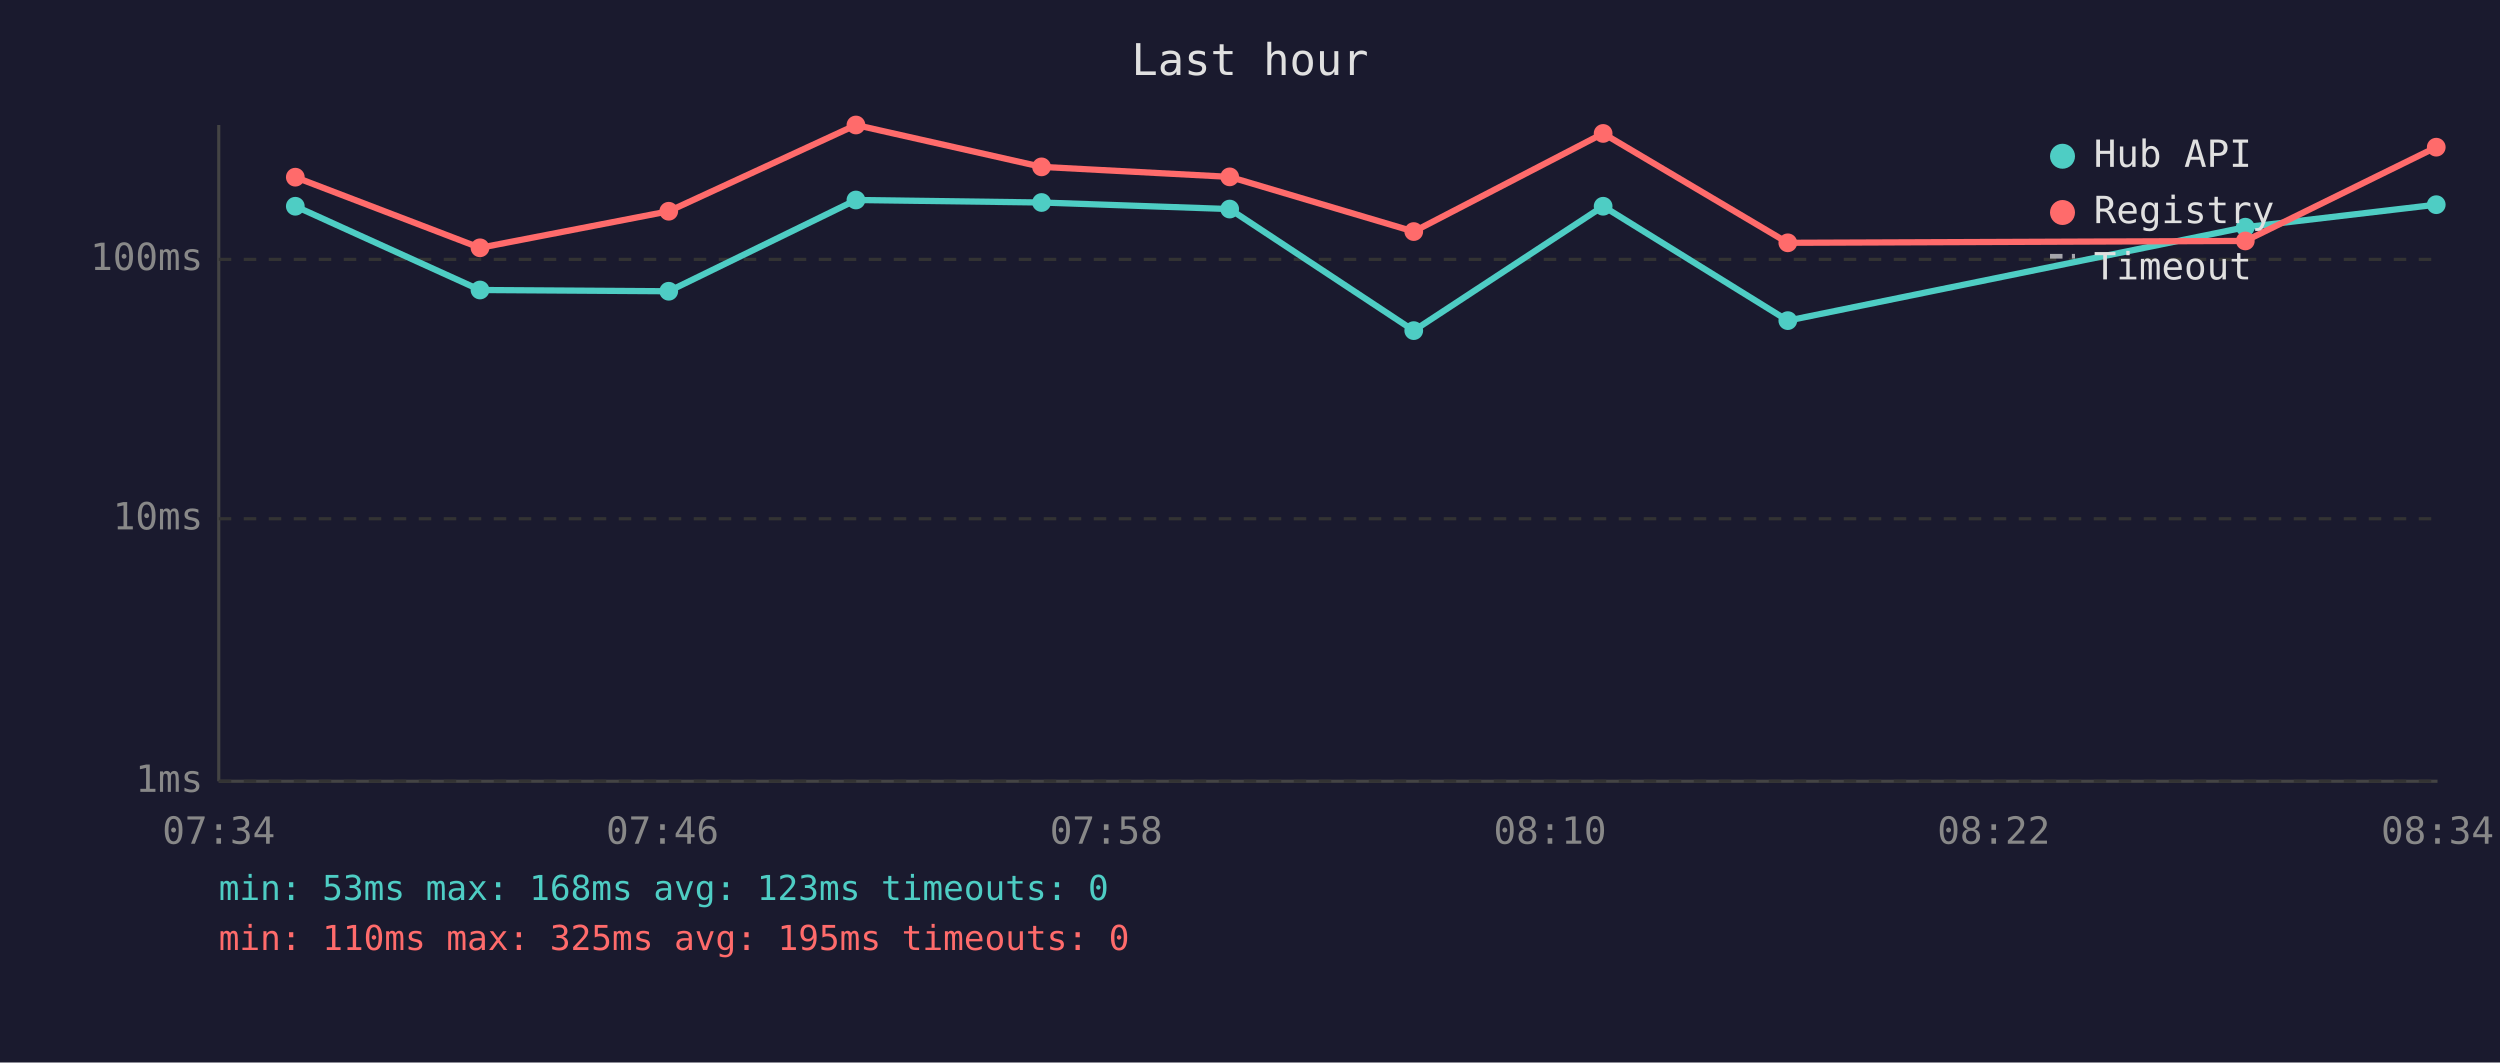
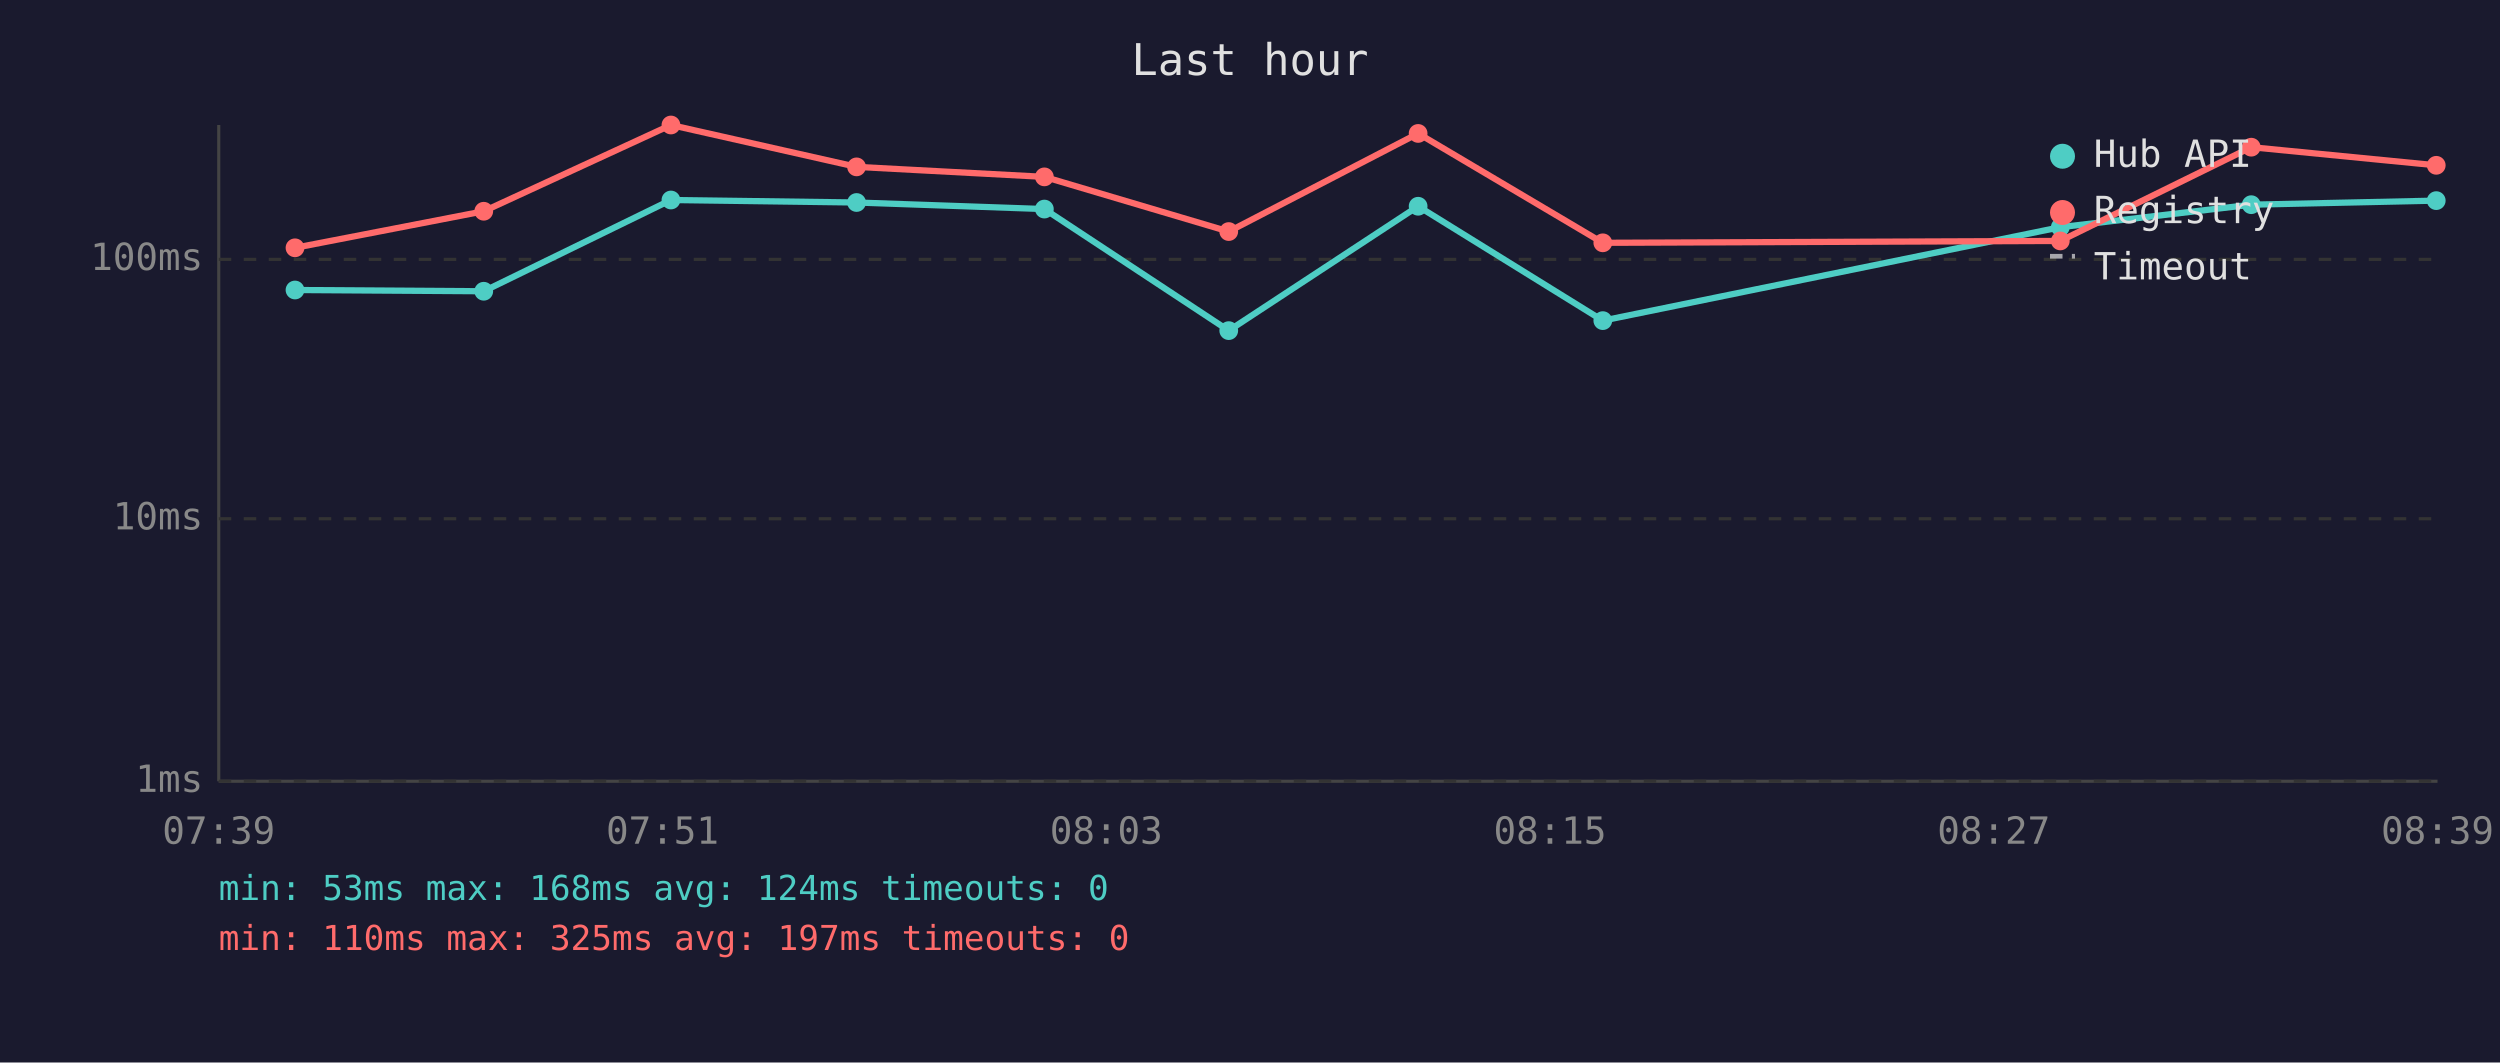
<svg xmlns="http://www.w3.org/2000/svg" viewBox="0 0 800 340" font-family="monospace" font-size="12">
  <rect width="800" height="340" fill="#1a1a2e" />
  <text x="400" y="24" fill="#e0e0e0" font-size="14" text-anchor="middle">Last hour</text>
  <line x1="70" y1="40" x2="70" y2="250" stroke="#444" stroke-width="1" />
  <line x1="70" y1="250" x2="780" y2="250" stroke="#444" stroke-width="1" />
  <line x1="70" y1="250" x2="780" y2="250" stroke="#333" stroke-width="1" stroke-dasharray="4" />
  <text x="65" y="250" fill="#888" text-anchor="end" dominant-baseline="middle">1ms</text>
  <line x1="70" y1="166" x2="780" y2="166" stroke="#333" stroke-width="1" stroke-dasharray="4" />
  <text x="65" y="166" fill="#888" text-anchor="end" dominant-baseline="middle">10ms</text>
  <line x1="70" y1="83" x2="780" y2="83" stroke="#333" stroke-width="1" stroke-dasharray="4" />
  <text x="65" y="83" fill="#888" text-anchor="end" dominant-baseline="middle">100ms</text>
-   <text x="70" y="270" fill="#888" text-anchor="middle">07:34</text>
-   <text x="212" y="270" fill="#888" text-anchor="middle">07:46</text>
-   <text x="354" y="270" fill="#888" text-anchor="middle">07:58</text>
-   <text x="496" y="270" fill="#888" text-anchor="middle">08:10</text>
-   <text x="638" y="270" fill="#888" text-anchor="middle">08:22</text>
-   <text x="780" y="270" fill="#888" text-anchor="middle">08:34</text>
-   <polyline points="94.5,66.0 153.6,92.8 214.0,93.2 273.9,64.0 333.3,64.8 393.5,66.9 452.4,105.8 513.0,66.0 572.1,102.6 718.5,72.7 779.6,65.5" fill="none" stroke="#4ecdc4" stroke-width="2" opacity="1" />
-   <circle cx="94.5" cy="66.0" r="3" fill="#4ecdc4" />
-   <circle cx="153.6" cy="92.8" r="3" fill="#4ecdc4" />
-   <circle cx="214.0" cy="93.2" r="3" fill="#4ecdc4" />
-   <circle cx="273.9" cy="64.0" r="3" fill="#4ecdc4" />
-   <circle cx="333.3" cy="64.8" r="3" fill="#4ecdc4" />
-   <circle cx="393.5" cy="66.9" r="3" fill="#4ecdc4" />
-   <circle cx="452.4" cy="105.8" r="3" fill="#4ecdc4" />
-   <circle cx="513.0" cy="66.0" r="3" fill="#4ecdc4" />
-   <circle cx="572.1" cy="102.6" r="3" fill="#4ecdc4" />
-   <circle cx="718.5" cy="72.7" r="3" fill="#4ecdc4" />
-   <circle cx="779.6" cy="65.5" r="3" fill="#4ecdc4" />
-   <polyline points="94.5,56.7 153.6,79.3 214.0,67.6 273.9,40.0 333.3,53.4 393.5,56.6 452.4,74.1 513.0,42.7 572.1,77.7 718.5,77.1 779.6,47.1" fill="none" stroke="#ff6b6b" stroke-width="2" opacity="1" />
-   <circle cx="94.5" cy="56.7" r="3" fill="#ff6b6b" />
-   <circle cx="153.6" cy="79.3" r="3" fill="#ff6b6b" />
-   <circle cx="214.0" cy="67.6" r="3" fill="#ff6b6b" />
-   <circle cx="273.9" cy="40.0" r="3" fill="#ff6b6b" />
-   <circle cx="333.3" cy="53.4" r="3" fill="#ff6b6b" />
-   <circle cx="393.5" cy="56.6" r="3" fill="#ff6b6b" />
-   <circle cx="452.4" cy="74.1" r="3" fill="#ff6b6b" />
-   <circle cx="513.0" cy="42.7" r="3" fill="#ff6b6b" />
-   <circle cx="572.1" cy="77.7" r="3" fill="#ff6b6b" />
-   <circle cx="718.5" cy="77.1" r="3" fill="#ff6b6b" />
-   <circle cx="779.6" cy="47.1" r="3" fill="#ff6b6b" />
+   <text x="70" y="270" fill="#888" text-anchor="middle">07:39</text>
+   <text x="212" y="270" fill="#888" text-anchor="middle">07:51</text>
+   <text x="354" y="270" fill="#888" text-anchor="middle">08:03</text>
+   <text x="496" y="270" fill="#888" text-anchor="middle">08:15</text>
+   <text x="638" y="270" fill="#888" text-anchor="middle">08:27</text>
+   <text x="780" y="270" fill="#888" text-anchor="middle">08:39</text>
+   <polyline points="94.4,92.8 154.8,93.2 214.7,64.0 274.1,64.8 334.2,66.9 393.2,105.8 453.8,66.0 512.9,102.6 659.3,72.7 720.4,65.5 779.6,64.2" fill="none" stroke="#4ecdc4" stroke-width="2" opacity="1" />
+   <circle cx="94.4" cy="92.8" r="3" fill="#4ecdc4" />
+   <circle cx="154.8" cy="93.2" r="3" fill="#4ecdc4" />
+   <circle cx="214.7" cy="64.0" r="3" fill="#4ecdc4" />
+   <circle cx="274.1" cy="64.8" r="3" fill="#4ecdc4" />
+   <circle cx="334.2" cy="66.9" r="3" fill="#4ecdc4" />
+   <circle cx="393.2" cy="105.8" r="3" fill="#4ecdc4" />
+   <circle cx="453.8" cy="66.0" r="3" fill="#4ecdc4" />
+   <circle cx="512.9" cy="102.6" r="3" fill="#4ecdc4" />
+   <circle cx="659.3" cy="72.7" r="3" fill="#4ecdc4" />
+   <circle cx="720.4" cy="65.5" r="3" fill="#4ecdc4" />
+   <circle cx="779.6" cy="64.2" r="3" fill="#4ecdc4" />
+   <polyline points="94.4,79.3 154.8,67.6 214.7,40.0 274.1,53.4 334.2,56.6 393.2,74.1 453.8,42.7 512.9,77.7 659.3,77.1 720.4,47.1 779.6,52.9" fill="none" stroke="#ff6b6b" stroke-width="2" opacity="1" />
+   <circle cx="94.4" cy="79.3" r="3" fill="#ff6b6b" />
+   <circle cx="154.8" cy="67.6" r="3" fill="#ff6b6b" />
+   <circle cx="214.7" cy="40.0" r="3" fill="#ff6b6b" />
+   <circle cx="274.1" cy="53.4" r="3" fill="#ff6b6b" />
+   <circle cx="334.2" cy="56.6" r="3" fill="#ff6b6b" />
+   <circle cx="393.2" cy="74.1" r="3" fill="#ff6b6b" />
+   <circle cx="453.8" cy="42.7" r="3" fill="#ff6b6b" />
+   <circle cx="512.9" cy="77.7" r="3" fill="#ff6b6b" />
+   <circle cx="659.3" cy="77.1" r="3" fill="#ff6b6b" />
+   <circle cx="720.4" cy="47.1" r="3" fill="#ff6b6b" />
+   <circle cx="779.6" cy="52.9" r="3" fill="#ff6b6b" />
  <circle cx="660" cy="50" r="4" fill="#4ecdc4" />
  <text x="670" y="50" fill="#e0e0e0" dominant-baseline="middle">Hub API</text>
  <circle cx="660" cy="68" r="4" fill="#ff6b6b" />
  <text x="670" y="68" fill="#e0e0e0" dominant-baseline="middle">Registry</text>
  <line x1="656" y1="82" x2="664" y2="82" stroke="#e0e0e0" stroke-width="1.5" stroke-dasharray="4,3" opacity="0.7" />
  <text x="670" y="86" fill="#e0e0e0" dominant-baseline="middle">Timeout</text>
-   <text x="70" y="288" fill="#4ecdc4" font-size="11">min: 53ms  max: 168ms  avg: 123ms  timeouts: 0</text>
-   <text x="70" y="304" fill="#ff6b6b" font-size="11">min: 110ms  max: 325ms  avg: 195ms  timeouts: 0</text>
+   <text x="70" y="288" fill="#4ecdc4" font-size="11">min: 53ms  max: 168ms  avg: 124ms  timeouts: 0</text>
+   <text x="70" y="304" fill="#ff6b6b" font-size="11">min: 110ms  max: 325ms  avg: 197ms  timeouts: 0</text>
</svg>
